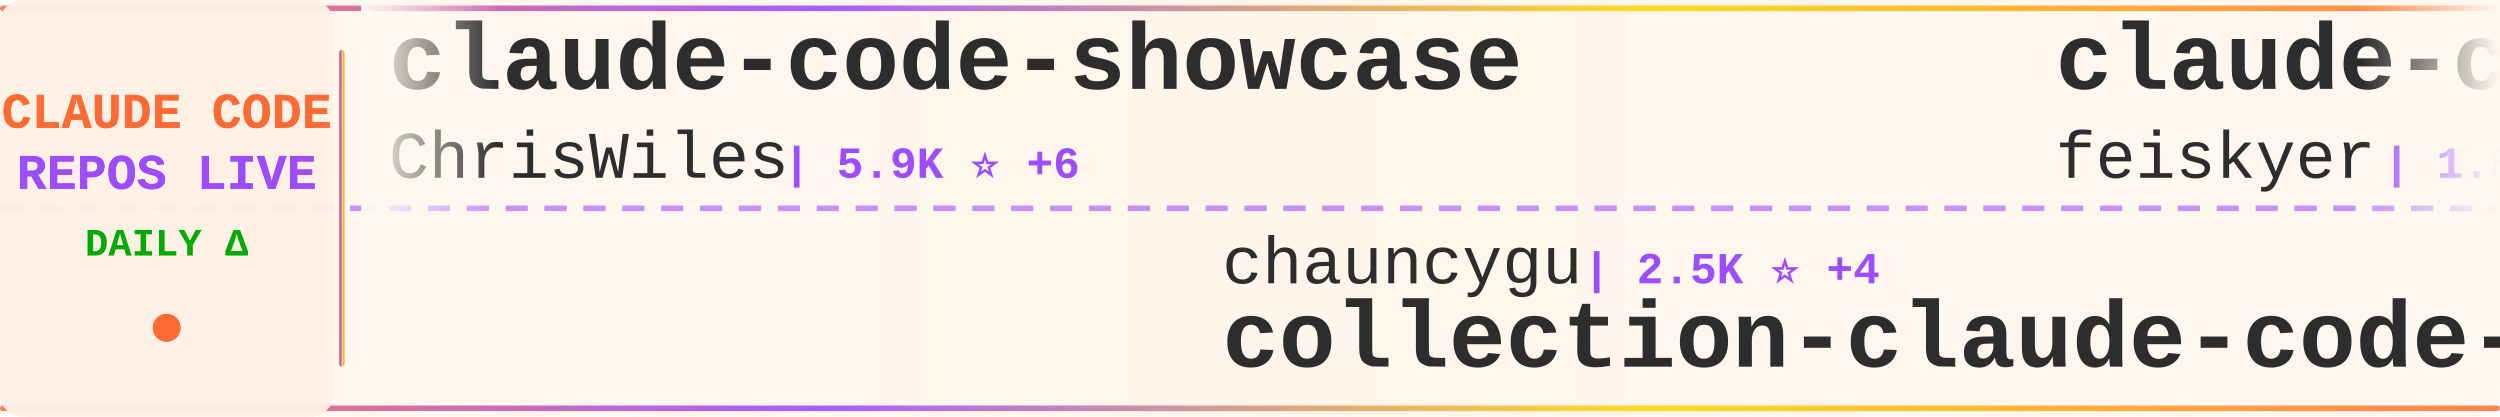
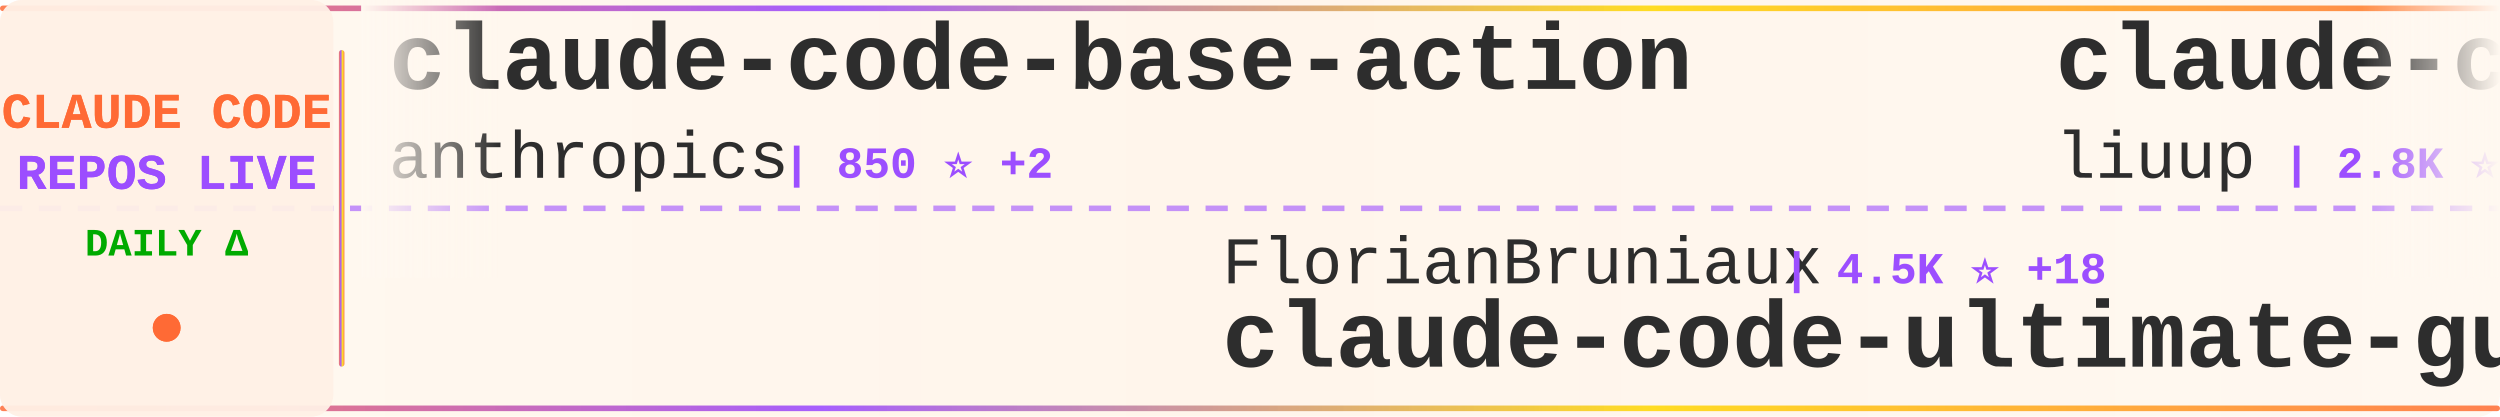
<svg xmlns="http://www.w3.org/2000/svg" width="900" height="150">
  <defs>
    <linearGradient id="tickerBg" x1="0%" y1="0%" x2="100%" y2="0%">
      <stop offset="0%" style="stop-color:#fff8f0;stop-opacity:0.98" />
      <stop offset="50%" style="stop-color:#fff5eb;stop-opacity:1" />
      <stop offset="100%" style="stop-color:#fff8f0;stop-opacity:0.98" />
    </linearGradient>
    <linearGradient id="borderGrad" x1="0%" y1="0%" x2="100%" y2="0%">
      <stop offset="0%" style="stop-color:#FF6B35;stop-opacity:0.85">
        <animate attributeName="stop-opacity" values="0.85;1;0.85" dur="2s" repeatCount="indefinite" />
      </stop>
      <stop offset="33%" style="stop-color:#9C4EFF;stop-opacity:0.9">
        <animate attributeName="stop-opacity" values="0.9;1;0.9" dur="2.2s" repeatCount="indefinite" />
      </stop>
      <stop offset="66%" style="stop-color:#FFD700;stop-opacity:0.85">
        <animate attributeName="stop-opacity" values="0.85;1;0.85" dur="1.8s" repeatCount="indefinite" />
      </stop>
      <stop offset="100%" style="stop-color:#FF6B35;stop-opacity:0.85">
        <animate attributeName="stop-opacity" values="0.85;1;0.85" dur="2s" repeatCount="indefinite" />
      </stop>
    </linearGradient>
    <filter id="textGlow">
      <feGaussianBlur stdDeviation="0.15" result="coloredBlur" />
      <feMerge>
        <feMergeNode in="coloredBlur" />
        <feMergeNode in="SourceGraphic" />
      </feMerge>
    </filter>
    <filter id="metricGlow">
      <feGaussianBlur stdDeviation="0.2" result="coloredBlur" />
      <feMerge>
        <feMergeNode in="coloredBlur" />
        <feMergeNode in="SourceGraphic" />
      </feMerge>
    </filter>
    <linearGradient id="leftFade" x1="0%" y1="0%" x2="100%" y2="0%">
      <stop offset="0%" style="stop-color:#fff8f0;stop-opacity:1" />
      <stop offset="100%" style="stop-color:#fff8f0;stop-opacity:0" />
    </linearGradient>
    <linearGradient id="rightFade" x1="0%" y1="0%" x2="100%" y2="0%">
      <stop offset="0%" style="stop-color:#fff8f0;stop-opacity:0" />
      <stop offset="100%" style="stop-color:#fff8f0;stop-opacity:1" />
    </linearGradient>
  </defs>
  <rect width="900" height="150" fill="url(#tickerBg)" rx="8" />
  <rect x="0" y="2" width="900" height="2" fill="url(#borderGrad)" rx="1" />
  <rect x="0" y="146" width="900" height="2" fill="url(#borderGrad)" rx="1" />
  <line x1="0" y1="75" x2="900" y2="75" stroke="#9C4EFF" stroke-width="2" stroke-dasharray="8 6" opacity="0.6" />
  <rect x="0" y="0" width="120" height="150" fill="#fff0e6" opacity="0.95" rx="8" />
  <text x="60" y="46" font-family="'Courier New', monospace" font-size="18" font-weight="bold" fill="#FF6B35" text-anchor="middle" filter="url(#textGlow)">
    CLAUDE CODE
  </text>
  <text x="60" y="68" font-family="'Courier New', monospace" font-size="18" font-weight="bold" fill="#9C4EFF" text-anchor="middle" filter="url(#textGlow)">
    REPOS LIVE
  </text>
  <text x="60" y="92" font-family="'Courier New', monospace" font-size="14" font-weight="bold" fill="#00aa00" text-anchor="middle">
    DAILY Δ
  </text>
  <circle cx="60" cy="118" r="5" fill="#FF6B35" filter="url(#metricGlow)">
    <animate attributeName="r" values="4;6;4" dur="1.5s" repeatCount="indefinite" />
    <animate attributeName="opacity" values="0.6;1;0.6" dur="1.5s" repeatCount="indefinite" />
  </circle>
  <rect x="122" y="18" width="2" height="114" fill="url(#borderGrad)" rx="1" />
  <clipPath id="tickerClip">
    <rect x="130" y="0" width="770" height="150" />
  </clipPath>
  <g clip-path="url(#tickerClip)">
    <g id="tickerItems">
      <animateTransform attributeName="transform" attributeType="XML" type="translate" from="0 0" to="-3000 0" dur="54s" repeatCount="indefinite" />
      <g transform="translate(0, 0)">
-         <text x="140" y="32" font-family="'Courier New', monospace" font-size="34" font-weight="bold" fill="#2d2d2d">claude-code-showcase</text>
-         <text x="140" y="64" font-family="'Courier New', monospace" font-size="24" font-weight="normal" fill="#2d2d2d" opacity="1.0">ChrisWiles</text>
-         <text x="282" y="64" font-family="'Courier New', monospace" font-size="16" font-weight="bold" fill="#9C4EFF"> | 5.9K ⭐ +6</text>
+         <text x="140" y="32" font-family="'Courier New', monospace" font-size="34" font-weight="bold" fill="#2d2d2d">claude-code-base-action</text>
+         <text x="140" y="64" font-family="'Courier New', monospace" font-size="24" font-weight="normal" fill="#2d2d2d" opacity="1.0">anthropics</text>
+         <text x="282" y="64" font-family="'Courier New', monospace" font-size="16" font-weight="bold" fill="#9C4EFF"> | 850 ⭐ +2</text>
      </g>
      <g transform="translate(300, 0)">
-         <text x="140" y="102" font-family="'Courier New', monospace" font-size="24" font-weight="normal" fill="#2d2d2d" opacity="1.0">chauncygu</text>
-         <text x="270" y="102" font-family="'Courier New', monospace" font-size="16" font-weight="bold" fill="#9C4EFF"> | 2.5K ⭐ +4</text>
-         <text x="140" y="132" font-family="'Courier New', monospace" font-size="34" font-weight="bold" fill="#2d2d2d">collection-claude-code-s...</text>
+         <text x="140" y="102" font-family="'Courier New', monospace" font-size="24" font-weight="normal" fill="#2d2d2d" opacity="1.0">FlorianBruniaux</text>
+         <text x="342" y="102" font-family="'Courier New', monospace" font-size="16" font-weight="bold" fill="#9C4EFF"> | 4.5K ⭐ +18</text>
+         <text x="140" y="132" font-family="'Courier New', monospace" font-size="34" font-weight="bold" fill="#2d2d2d">claude-code-ultimate-gui...</text>
      </g>
      <g transform="translate(600, 0)">
-         <text x="140" y="32" font-family="'Courier New', monospace" font-size="34" font-weight="bold" fill="#2d2d2d">claude-code-settings</text>
-         <text x="140" y="64" font-family="'Courier New', monospace" font-size="24" font-weight="normal" fill="#2d2d2d" opacity="1.0">feiskyer</text>
-         <text x="258" y="64" font-family="'Courier New', monospace" font-size="16" font-weight="bold" fill="#9C4EFF"> | 1.5K ⭐ +2</text>
+         <text x="140" y="32" font-family="'Courier New', monospace" font-size="34" font-weight="bold" fill="#2d2d2d">claude-code-analysis</text>
+         <text x="140" y="64" font-family="'Courier New', monospace" font-size="24" font-weight="normal" fill="#2d2d2d" opacity="1.0">liuup</text>
+         <text x="222" y="64" font-family="'Courier New', monospace" font-size="16" font-weight="bold" fill="#9C4EFF"> | 2.8K ⭐ +19</text>
      </g>
      <g transform="translate(900, 0)">
-         <text x="140" y="102" font-family="'Courier New', monospace" font-size="24" font-weight="normal" fill="#2d2d2d" opacity="1.0">shareAI-lab</text>
-         <text x="294" y="102" font-family="'Courier New', monospace" font-size="16" font-weight="bold" fill="#9C4EFF"> | 63.3K ⭐ +251</text>
-         <text x="140" y="132" font-family="'Courier New', monospace" font-size="34" font-weight="bold" fill="#2d2d2d">learn-claude-code</text>
+         <text x="140" y="102" font-family="'Courier New', monospace" font-size="24" font-weight="normal" fill="#2d2d2d" opacity="1.0">fazxes</text>
+         <text x="234" y="102" font-family="'Courier New', monospace" font-size="16" font-weight="bold" fill="#9C4EFF"> | 218 ⭐ +2</text>
+         <text x="140" y="132" font-family="'Courier New', monospace" font-size="34" font-weight="bold" fill="#2d2d2d">Claude-code</text>
      </g>
      <g transform="translate(1200, 0)">
-         <text x="140" y="32" font-family="'Courier New', monospace" font-size="34" font-weight="bold" fill="#2d2d2d">Claude-code</text>
-         <text x="140" y="64" font-family="'Courier New', monospace" font-size="24" font-weight="normal" fill="#2d2d2d" opacity="1.0">fazxes</text>
-         <text x="234" y="64" font-family="'Courier New', monospace" font-size="16" font-weight="bold" fill="#9C4EFF"> | 217 ⭐ +1</text>
+         <text x="140" y="32" font-family="'Courier New', monospace" font-size="34" font-weight="bold" fill="#2d2d2d">claude-code-guide</text>
+         <text x="140" y="64" font-family="'Courier New', monospace" font-size="24" font-weight="normal" fill="#2d2d2d" opacity="1.0">Cranot</text>
+         <text x="234" y="64" font-family="'Courier New', monospace" font-size="16" font-weight="bold" fill="#9C4EFF"> | 2.8K ⭐</text>
      </g>
      <g transform="translate(1500, 0)">
-         <text x="140" y="102" font-family="'Courier New', monospace" font-size="24" font-weight="normal" fill="#2d2d2d" opacity="1.0">sickn33</text>
-         <text x="246" y="102" font-family="'Courier New', monospace" font-size="16" font-weight="bold" fill="#9C4EFF"> | 39.0K ⭐ +117</text>
-         <text x="140" y="132" font-family="'Courier New', monospace" font-size="34" font-weight="bold" fill="#2d2d2d">antigravity-awesome-skil...</text>
+         <text x="140" y="102" font-family="'Courier New', monospace" font-size="24" font-weight="normal" fill="#2d2d2d" opacity="1.0">alejandrobalderas</text>
+         <text x="366" y="102" font-family="'Courier New', monospace" font-size="16" font-weight="bold" fill="#9C4EFF"> | 2.2K ⭐ +20</text>
+         <text x="140" y="132" font-family="'Courier New', monospace" font-size="34" font-weight="bold" fill="#2d2d2d">claude-code-from-source</text>
      </g>
      <g transform="translate(1800, 0)">
-         <text x="140" y="32" font-family="'Courier New', monospace" font-size="34" font-weight="bold" fill="#2d2d2d">awesome-claude-code-suba...</text>
-         <text x="140" y="64" font-family="'Courier New', monospace" font-size="24" font-weight="normal" fill="#2d2d2d" opacity="1.0">VoltAgent</text>
-         <text x="270" y="64" font-family="'Courier New', monospace" font-size="16" font-weight="bold" fill="#9C4EFF"> | 20.8K ⭐ +99</text>
+         <text x="140" y="32" font-family="'Courier New', monospace" font-size="34" font-weight="bold" fill="#2d2d2d">claude-code-reverse</text>
+         <text x="140" y="64" font-family="'Courier New', monospace" font-size="24" font-weight="normal" fill="#2d2d2d" opacity="1.0">Yuyz0112</text>
+         <text x="258" y="64" font-family="'Courier New', monospace" font-size="16" font-weight="bold" fill="#9C4EFF"> | 2.4K ⭐</text>
      </g>
      <g transform="translate(2100, 0)">
-         <text x="140" y="102" font-family="'Courier New', monospace" font-size="24" font-weight="normal" fill="#2d2d2d" opacity="1.0">AprilNEA</text>
-         <text x="258" y="102" font-family="'Courier New', monospace" font-size="16" font-weight="bold" fill="#9C4EFF"> | 384 ⭐</text>
-         <text x="140" y="132" font-family="'Courier New', monospace" font-size="34" font-weight="bold" fill="#2d2d2d">claude-code-source</text>
+         <text x="140" y="102" font-family="'Courier New', monospace" font-size="24" font-weight="normal" fill="#2d2d2d" opacity="1.0">kodu-ai</text>
+         <text x="246" y="102" font-family="'Courier New', monospace" font-size="16" font-weight="bold" fill="#9C4EFF"> | 5.3K ⭐</text>
+         <text x="140" y="132" font-family="'Courier New', monospace" font-size="34" font-weight="bold" fill="#2d2d2d">claude-coder</text>
      </g>
      <g transform="translate(2400, 0)">
-         <text x="140" y="32" font-family="'Courier New', monospace" font-size="34" font-weight="bold" fill="#2d2d2d">Open-ClaudeCode</text>
-         <text x="140" y="64" font-family="'Courier New', monospace" font-size="24" font-weight="normal" fill="#2d2d2d" opacity="1.0">LING71671</text>
-         <text x="270" y="64" font-family="'Courier New', monospace" font-size="16" font-weight="bold" fill="#9C4EFF"> | 868 ⭐ +2</text>
+         <text x="140" y="32" font-family="'Courier New', monospace" font-size="34" font-weight="bold" fill="#2d2d2d">claude-code-proxy</text>
+         <text x="140" y="64" font-family="'Courier New', monospace" font-size="24" font-weight="normal" fill="#2d2d2d" opacity="1.0">fuergaosi233</text>
+         <text x="306" y="64" font-family="'Courier New', monospace" font-size="16" font-weight="bold" fill="#9C4EFF"> | 2.6K ⭐ +3</text>
      </g>
      <g transform="translate(2700, 0)">
-         <text x="140" y="102" font-family="'Courier New', monospace" font-size="24" font-weight="normal" fill="#2d2d2d" opacity="1.0">pedrohcgs</text>
-         <text x="270" y="102" font-family="'Courier New', monospace" font-size="16" font-weight="bold" fill="#9C4EFF"> | 1.2K ⭐ +5</text>
-         <text x="140" y="132" font-family="'Courier New', monospace" font-size="34" font-weight="bold" fill="#2d2d2d">claude-code-my-workflow</text>
+         <text x="140" y="102" font-family="'Courier New', monospace" font-size="24" font-weight="normal" fill="#2d2d2d" opacity="1.0">1rgs</text>
+         <text x="210" y="102" font-family="'Courier New', monospace" font-size="16" font-weight="bold" fill="#9C4EFF"> | 3.6K ⭐ +2</text>
+         <text x="140" y="132" font-family="'Courier New', monospace" font-size="34" font-weight="bold" fill="#2d2d2d">claude-code-proxy</text>
      </g>
      <g transform="translate(3000, 0)">
-         <text x="140" y="32" font-family="'Courier New', monospace" font-size="34" font-weight="bold" fill="#2d2d2d">claude-code-showcase</text>
-         <text x="140" y="64" font-family="'Courier New', monospace" font-size="24" font-weight="normal" fill="#2d2d2d" opacity="1.0">ChrisWiles</text>
-         <text x="282" y="64" font-family="'Courier New', monospace" font-size="16" font-weight="bold" fill="#9C4EFF"> | 5.9K ⭐ +6</text>
+         <text x="140" y="32" font-family="'Courier New', monospace" font-size="34" font-weight="bold" fill="#2d2d2d">claude-code-base-action</text>
+         <text x="140" y="64" font-family="'Courier New', monospace" font-size="24" font-weight="normal" fill="#2d2d2d" opacity="1.0">anthropics</text>
+         <text x="282" y="64" font-family="'Courier New', monospace" font-size="16" font-weight="bold" fill="#9C4EFF"> | 850 ⭐ +2</text>
      </g>
      <g transform="translate(3300, 0)">
-         <text x="140" y="102" font-family="'Courier New', monospace" font-size="24" font-weight="normal" fill="#2d2d2d" opacity="1.0">chauncygu</text>
-         <text x="270" y="102" font-family="'Courier New', monospace" font-size="16" font-weight="bold" fill="#9C4EFF"> | 2.5K ⭐ +4</text>
-         <text x="140" y="132" font-family="'Courier New', monospace" font-size="34" font-weight="bold" fill="#2d2d2d">collection-claude-code-s...</text>
+         <text x="140" y="102" font-family="'Courier New', monospace" font-size="24" font-weight="normal" fill="#2d2d2d" opacity="1.0">FlorianBruniaux</text>
+         <text x="342" y="102" font-family="'Courier New', monospace" font-size="16" font-weight="bold" fill="#9C4EFF"> | 4.5K ⭐ +18</text>
+         <text x="140" y="132" font-family="'Courier New', monospace" font-size="34" font-weight="bold" fill="#2d2d2d">claude-code-ultimate-gui...</text>
      </g>
      <g transform="translate(3600, 0)">
-         <text x="140" y="32" font-family="'Courier New', monospace" font-size="34" font-weight="bold" fill="#2d2d2d">claude-code-settings</text>
-         <text x="140" y="64" font-family="'Courier New', monospace" font-size="24" font-weight="normal" fill="#2d2d2d" opacity="1.0">feiskyer</text>
-         <text x="258" y="64" font-family="'Courier New', monospace" font-size="16" font-weight="bold" fill="#9C4EFF"> | 1.5K ⭐ +2</text>
+         <text x="140" y="32" font-family="'Courier New', monospace" font-size="34" font-weight="bold" fill="#2d2d2d">claude-code-analysis</text>
+         <text x="140" y="64" font-family="'Courier New', monospace" font-size="24" font-weight="normal" fill="#2d2d2d" opacity="1.0">liuup</text>
+         <text x="222" y="64" font-family="'Courier New', monospace" font-size="16" font-weight="bold" fill="#9C4EFF"> | 2.8K ⭐ +19</text>
      </g>
      <g transform="translate(3900, 0)">
-         <text x="140" y="102" font-family="'Courier New', monospace" font-size="24" font-weight="normal" fill="#2d2d2d" opacity="1.0">shareAI-lab</text>
-         <text x="294" y="102" font-family="'Courier New', monospace" font-size="16" font-weight="bold" fill="#9C4EFF"> | 63.3K ⭐ +251</text>
-         <text x="140" y="132" font-family="'Courier New', monospace" font-size="34" font-weight="bold" fill="#2d2d2d">learn-claude-code</text>
+         <text x="140" y="102" font-family="'Courier New', monospace" font-size="24" font-weight="normal" fill="#2d2d2d" opacity="1.0">fazxes</text>
+         <text x="234" y="102" font-family="'Courier New', monospace" font-size="16" font-weight="bold" fill="#9C4EFF"> | 218 ⭐ +2</text>
+         <text x="140" y="132" font-family="'Courier New', monospace" font-size="34" font-weight="bold" fill="#2d2d2d">Claude-code</text>
      </g>
    </g>
  </g>
  <rect x="130" y="0" width="50" height="100" fill="url(#leftFade)" />
  <rect x="850" y="0" width="50" height="100" fill="url(#rightFade)" />
</svg>
